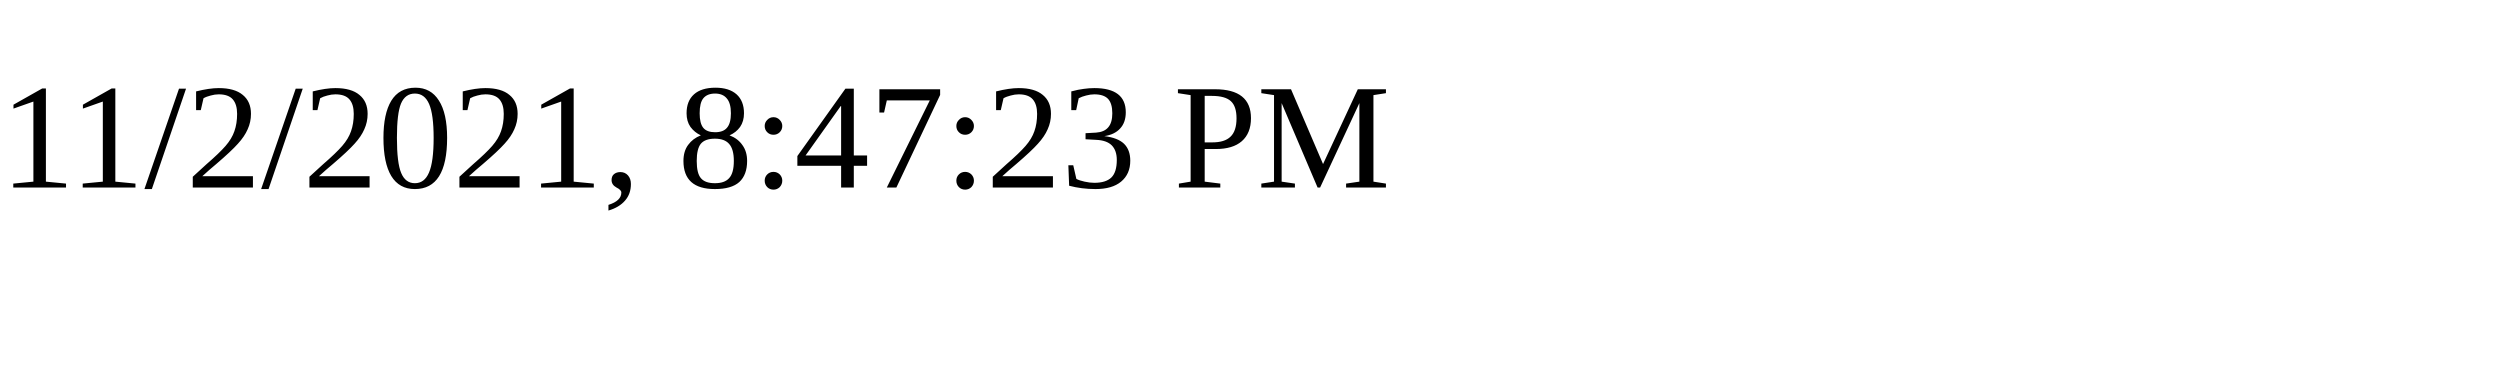
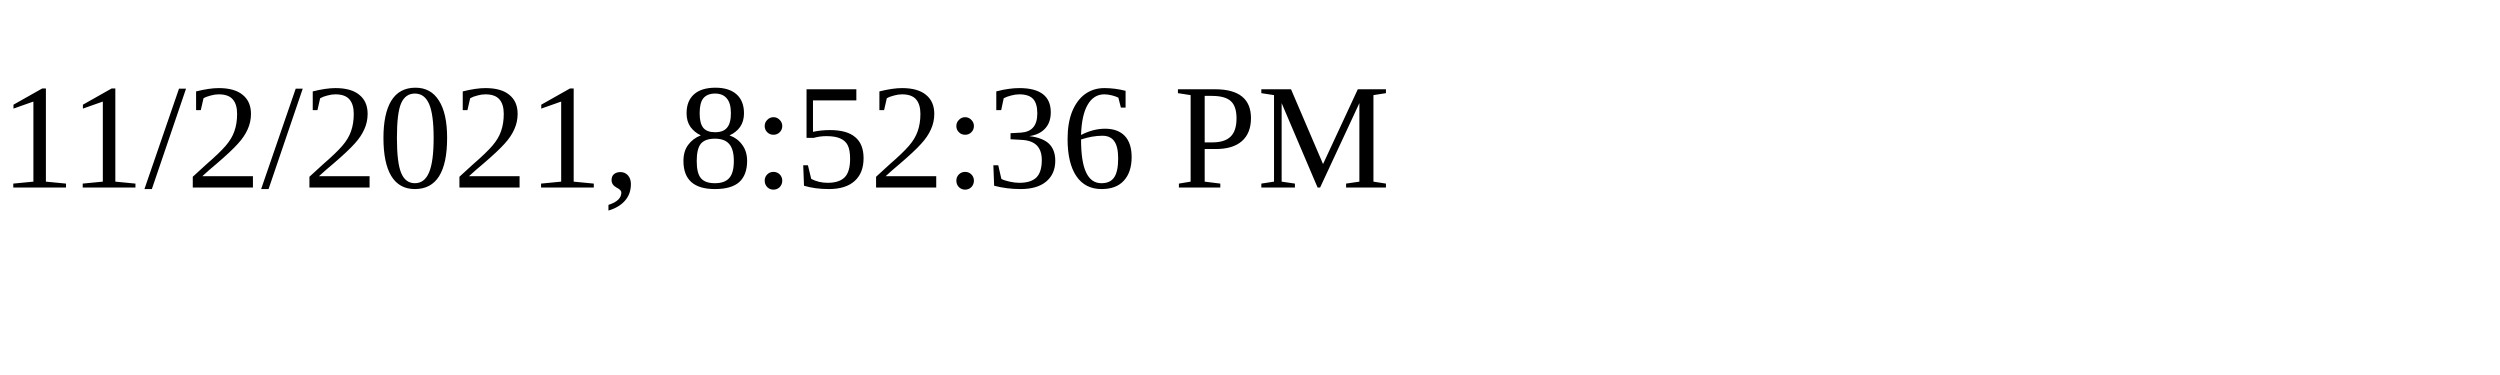
<svg xmlns="http://www.w3.org/2000/svg" height="30" width="200">
-   <text x="0" y="15">11/2/2021, 8:47:23 PM</text>
+   <text x="0" y="15">11/2/2021, 8:52:36 PM</text>
</svg>
